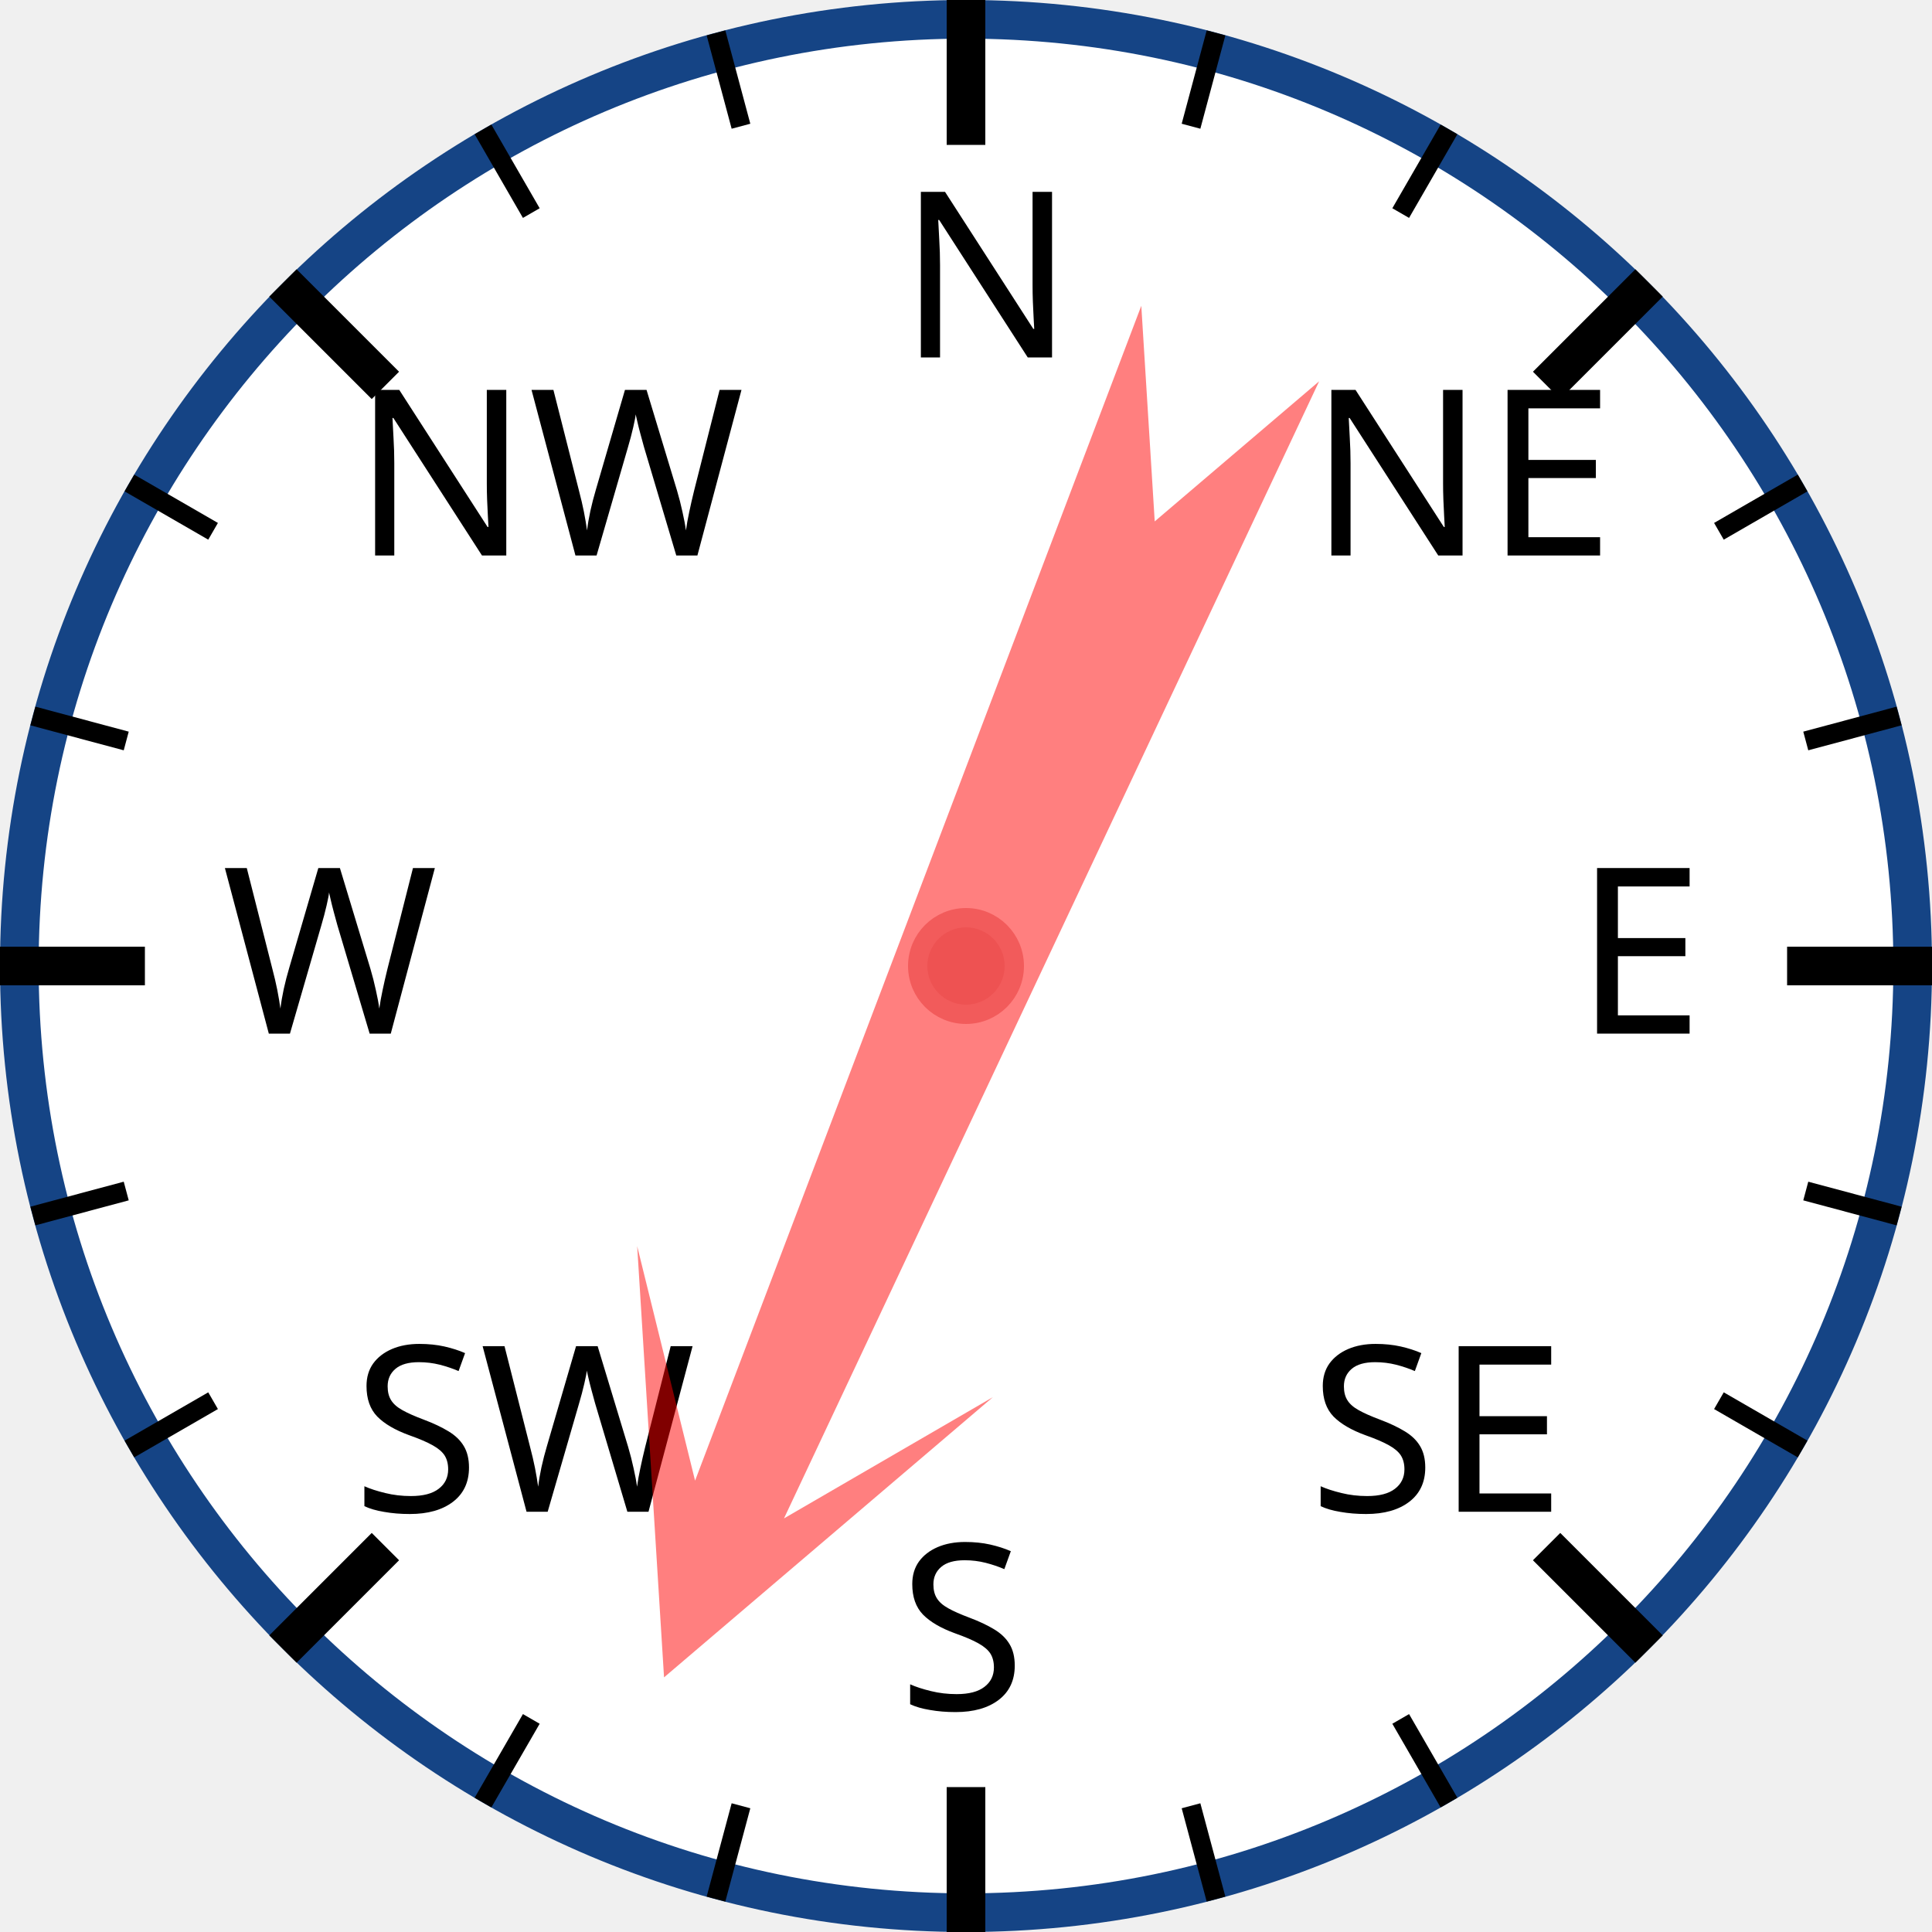
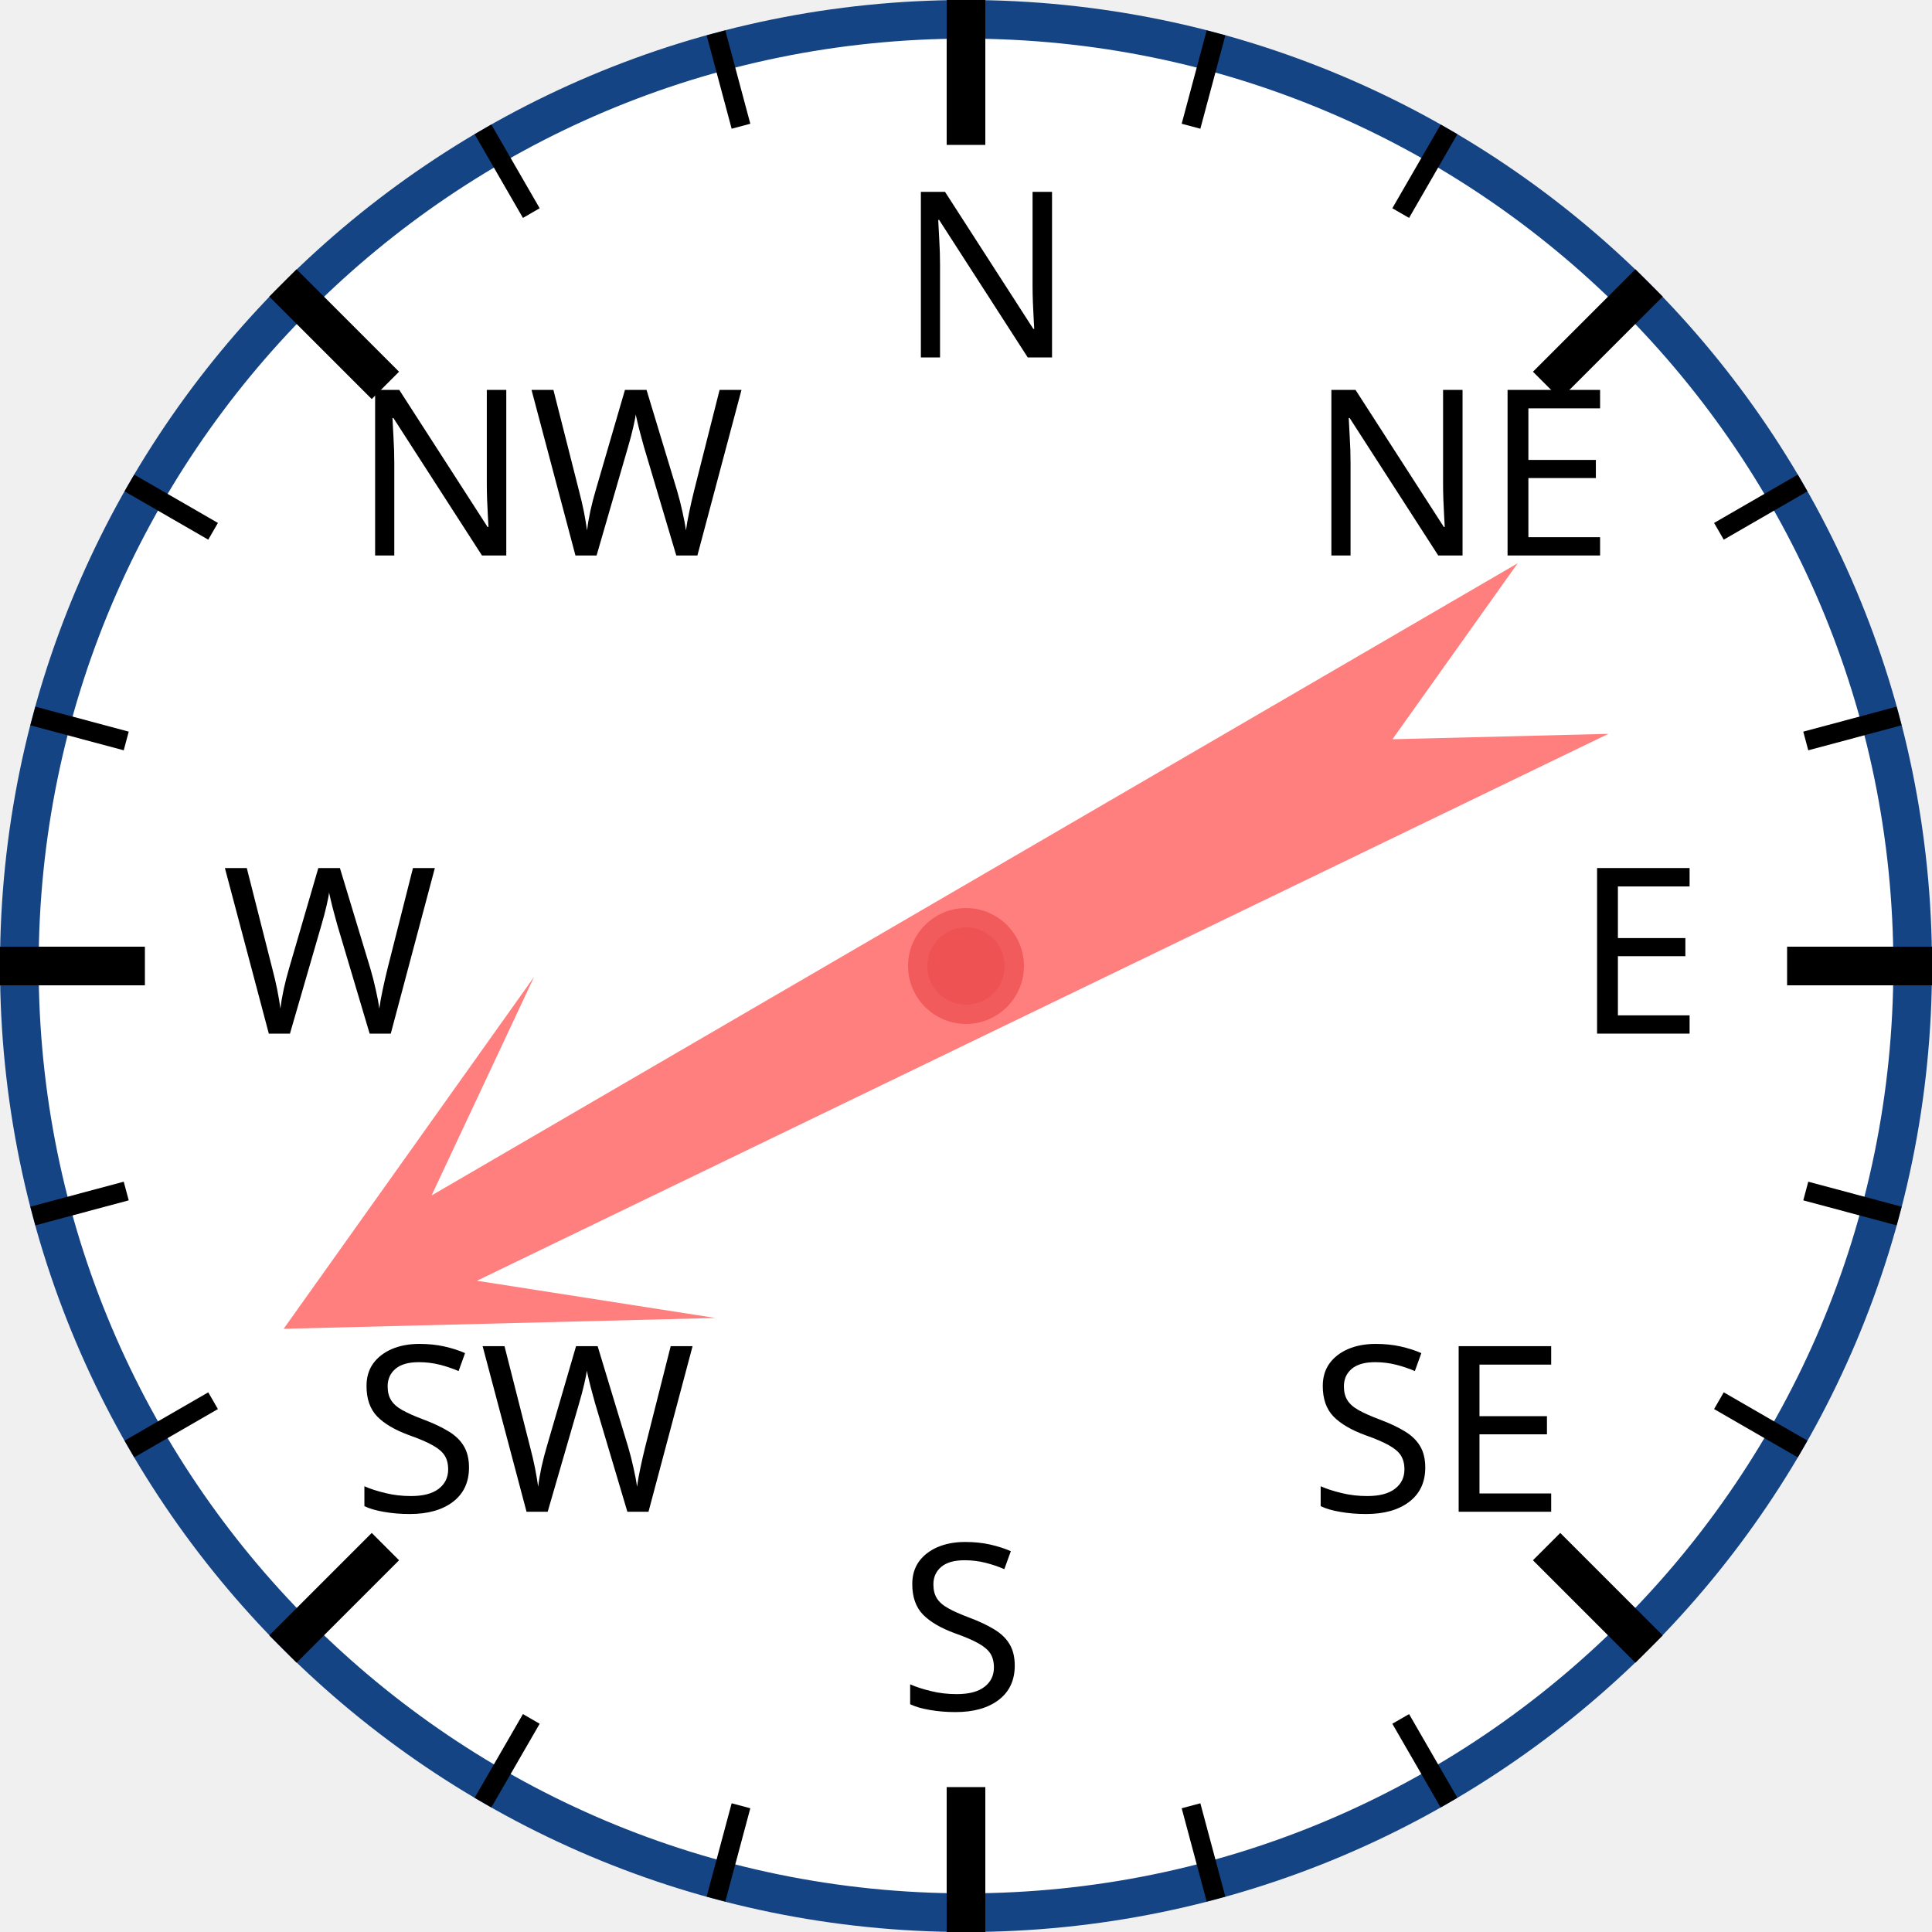
<svg xmlns="http://www.w3.org/2000/svg" width="120px" height="120px" viewBox="0 0 200 200">
  <circle cx="100" cy="100" r="98" style="fill: white; stroke: #154485; stroke-width: 4;" />
  <text x="93.0" y="37.0" style="font-family: sans-serif; font-size: 18pt;">N</text>
  <line x1="100.0" y1="0.0" x2="100.0" y2="15.0" style="stroke: black; stroke-width: 4;" />
  <line x1="74.118" y1="3.407" x2="76.706" y2="13.067" style="stroke: black; stroke-width: 2;" />
  <line x1="50" y1="13.397" x2="55" y2="22.058" style="stroke: black; stroke-width: 2;" />
  <text x="36.503" y="57.503" style="font-family: sans-serif; font-size: 18pt;">NW</text>
  <line x1="29.289" y1="29.289" x2="39.896" y2="39.896" style="stroke: black; stroke-width: 4;" />
  <line x1="13.397" y1="50" x2="22.058" y2="55" style="stroke: black; stroke-width: 2;" />
  <line x1="3.407" y1="74.118" x2="13.067" y2="76.706" style="stroke: black; stroke-width: 2;" />
  <text x="23.0" y="107.0" style="font-family: sans-serif; font-size: 18pt;">W</text>
  <line x1="0.0" y1="100.0" x2="15.0" y2="100.0" style="stroke: black; stroke-width: 4;" />
  <line x1="3.407" y1="125.882" x2="13.067" y2="123.294" style="stroke: black; stroke-width: 2;" />
  <line x1="13.397" y1="150" x2="22.058" y2="145" style="stroke: black; stroke-width: 2;" />
  <text x="36.503" y="156.497" style="font-family: sans-serif; font-size: 18pt;">SW</text>
  <line x1="29.289" y1="170.711" x2="39.896" y2="160.104" style="stroke: black; stroke-width: 4;" />
  <line x1="50" y1="186.603" x2="55" y2="177.942" style="stroke: black; stroke-width: 2;" />
  <line x1="74.118" y1="196.593" x2="76.706" y2="186.933" style="stroke: black; stroke-width: 2;" />
  <text x="93" y="177.0" style="font-family: sans-serif; font-size: 18pt;">S</text>
  <line x1="100" y1="200.0" x2="100" y2="185.0" style="stroke: black; stroke-width: 4;" />
  <line x1="125.882" y1="196.593" x2="123.294" y2="186.933" style="stroke: black; stroke-width: 2;" />
  <line x1="150.0" y1="186.603" x2="145.0" y2="177.942" style="stroke: black; stroke-width: 2;" />
  <text x="135.497" y="156.497" style="font-family: sans-serif; font-size: 18pt;">SE</text>
  <line x1="170.711" y1="170.711" x2="160.104" y2="160.104" style="stroke: black; stroke-width: 4;" />
  <line x1="186.603" y1="150" x2="177.942" y2="145" style="stroke: black; stroke-width: 2;" />
  <line x1="196.593" y1="125.882" x2="186.933" y2="123.294" style="stroke: black; stroke-width: 2;" />
  <text x="163.0" y="107" style="font-family: sans-serif; font-size: 18pt;">E</text>
  <line x1="200.0" y1="100" x2="185.0" y2="100" style="stroke: black; stroke-width: 4;" />
  <line x1="196.593" y1="74.118" x2="186.933" y2="76.706" style="stroke: black; stroke-width: 2;" />
  <line x1="186.603" y1="50" x2="177.942" y2="55" style="stroke: black; stroke-width: 2;" />
  <text x="135.497" y="57.503" style="font-family: sans-serif; font-size: 18pt;">NE</text>
  <line x1="170.711" y1="29.289" x2="160.104" y2="39.896" style="stroke: black; stroke-width: 4;" />
  <line x1="150" y1="13.397" x2="145" y2="22.058" style="stroke: black; stroke-width: 2;" />
  <line x1="125.882" y1="3.407" x2="123.294" y2="13.067" style="stroke: black; stroke-width: 2;" />
-   <polygon points="100 20 120 60 105 40 110 170 100 150 90 170 95 40 80 60" style="fill: red; fill-opacity: 0.5;" transform="rotate(203,100,100)" />
+   <polygon points="100 20 120 60 105 40 110 170 100 150 90 170 95 40 80 60" style="fill: red; fill-opacity: 0.5;" transform="rotate(242,100,100)" />
  <circle cx="100" cy="100" r="5" style="fill: #EE5252; stroke: #F25B5B; stroke-width: 2;" />
</svg>
